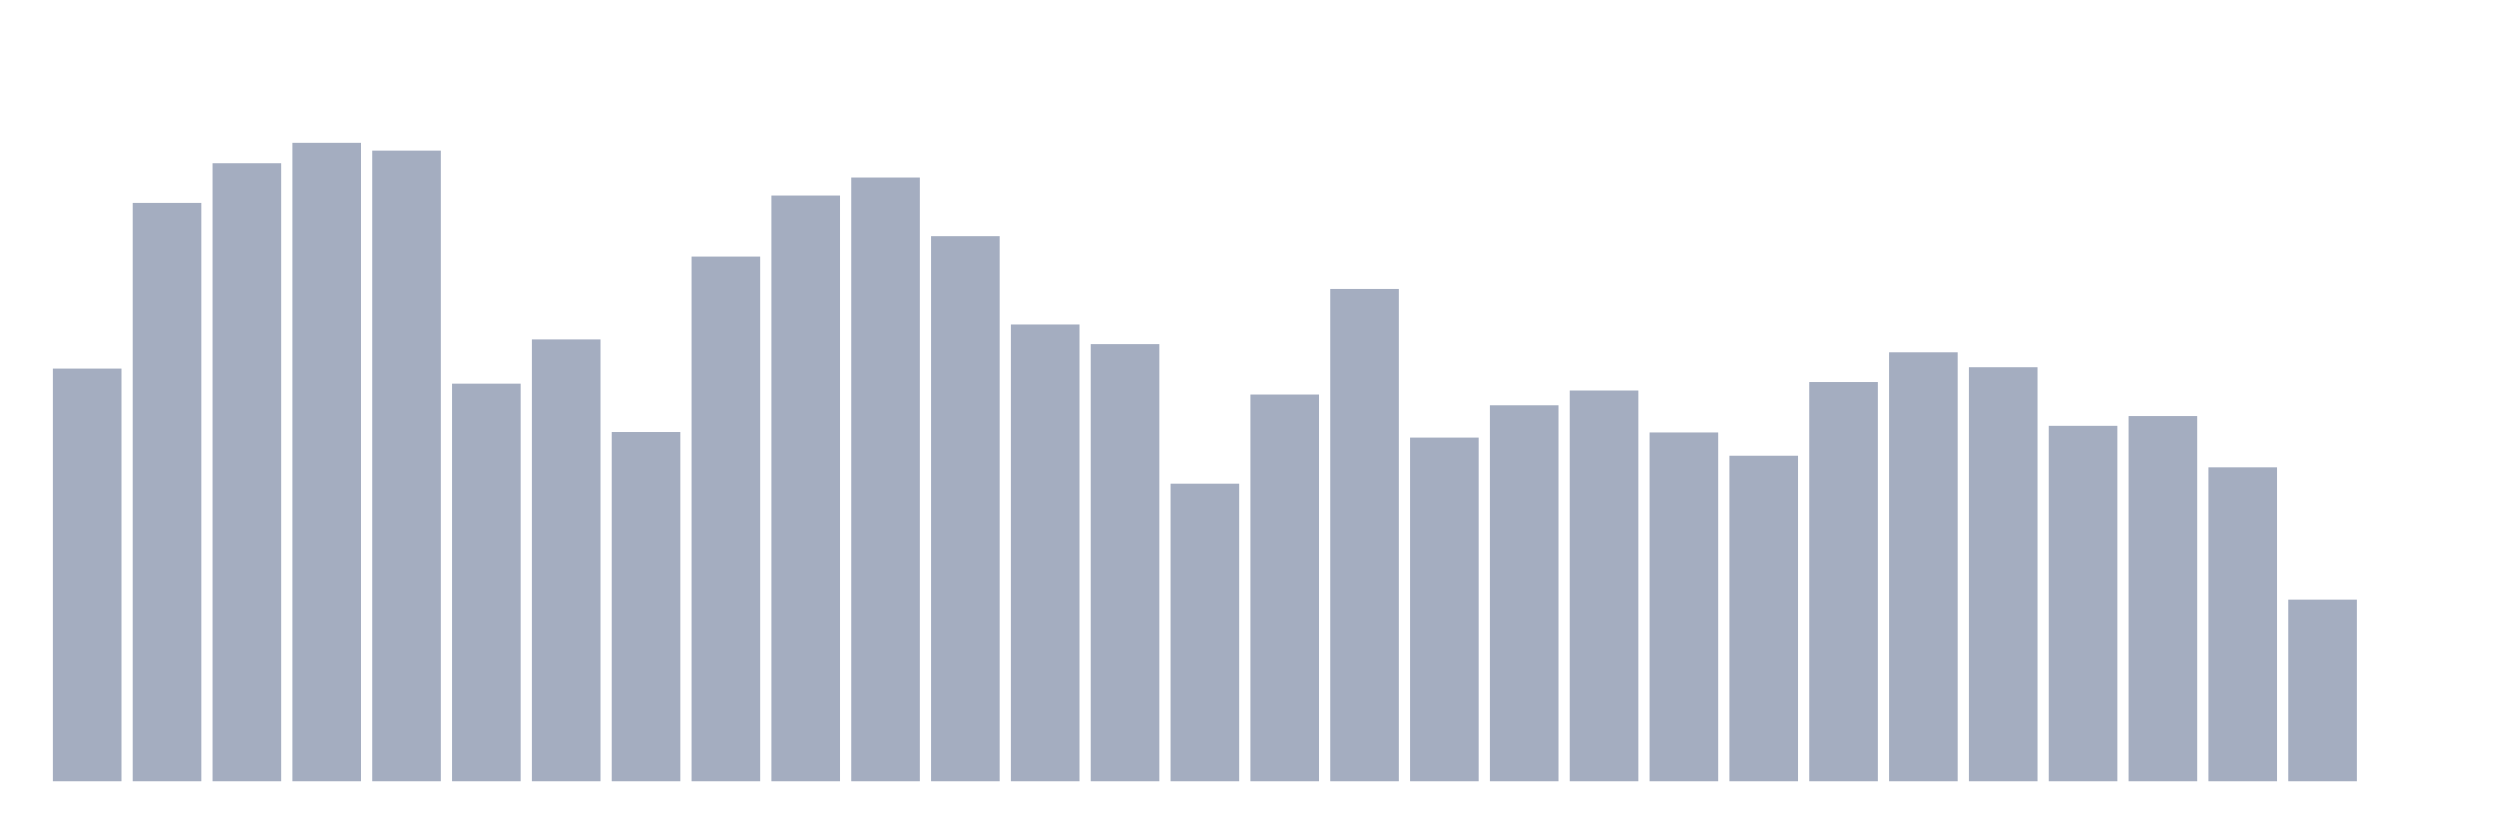
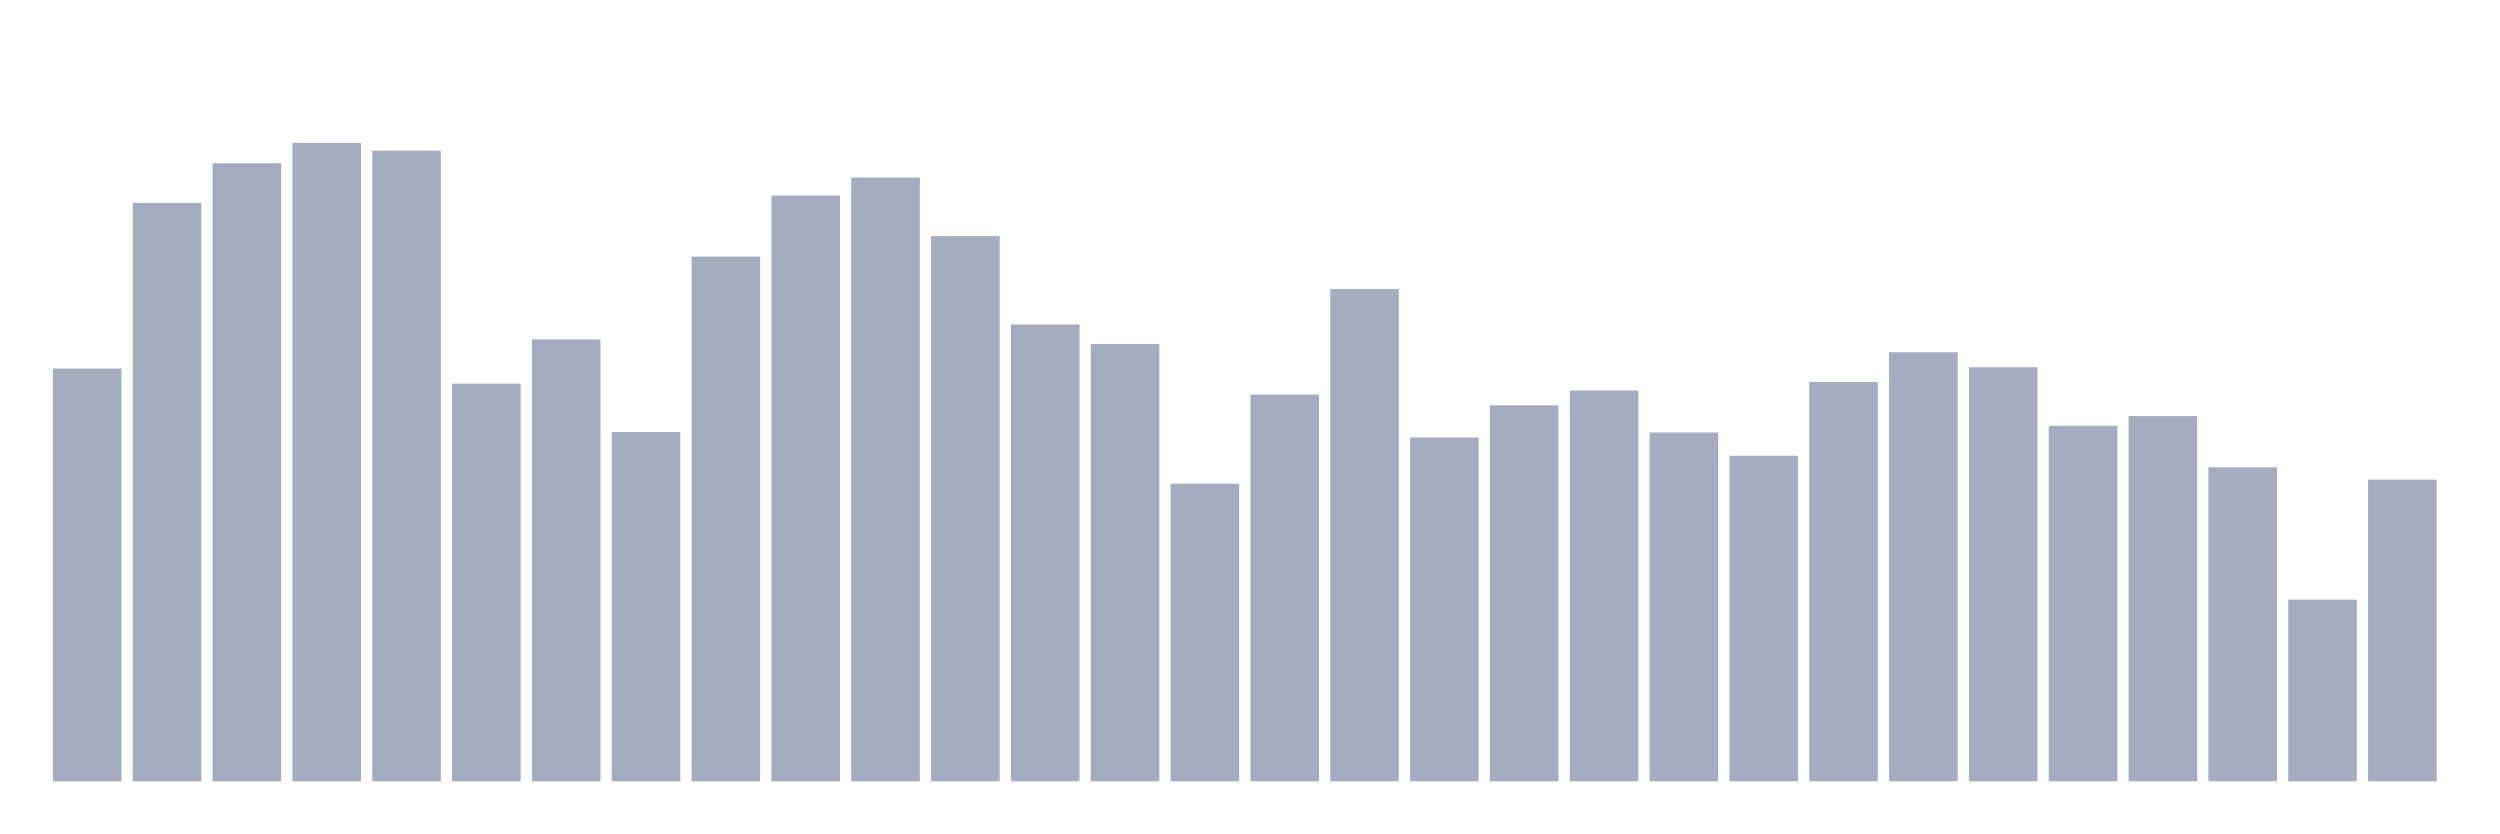
<svg xmlns="http://www.w3.org/2000/svg" viewBox="0 0 480 160">
  <g transform="translate(10,10)">
    <rect class="bar" x="0.153" width="13.175" y="60.767" height="79.233" fill="rgb(164,173,192)" />
    <rect class="bar" x="15.482" width="13.175" y="28.959" height="111.041" fill="rgb(164,173,192)" />
    <rect class="bar" x="30.81" width="13.175" y="21.341" height="118.659" fill="rgb(164,173,192)" />
    <rect class="bar" x="46.138" width="13.175" y="17.422" height="122.578" fill="rgb(164,173,192)" />
    <rect class="bar" x="61.466" width="13.175" y="18.921" height="121.079" fill="rgb(164,173,192)" />
    <rect class="bar" x="76.794" width="13.175" y="63.661" height="76.339" fill="rgb(164,173,192)" />
    <rect class="bar" x="92.123" width="13.175" y="55.167" height="84.833" fill="rgb(164,173,192)" />
    <rect class="bar" x="107.451" width="13.175" y="72.946" height="67.054" fill="rgb(164,173,192)" />
    <rect class="bar" x="122.779" width="13.175" y="39.263" height="100.737" fill="rgb(164,173,192)" />
    <rect class="bar" x="138.107" width="13.175" y="27.544" height="112.456" fill="rgb(164,173,192)" />
    <rect class="bar" x="153.436" width="13.175" y="24.086" height="115.914" fill="rgb(164,173,192)" />
    <rect class="bar" x="168.764" width="13.175" y="35.344" height="104.656" fill="rgb(164,173,192)" />
    <rect class="bar" x="184.092" width="13.175" y="52.299" height="87.701" fill="rgb(164,173,192)" />
    <rect class="bar" x="199.42" width="13.175" y="56.069" height="83.931" fill="rgb(164,173,192)" />
    <rect class="bar" x="214.748" width="13.175" y="82.867" height="57.133" fill="rgb(164,173,192)" />
    <rect class="bar" x="230.077" width="13.175" y="65.75" height="74.25" fill="rgb(164,173,192)" />
    <rect class="bar" x="245.405" width="13.175" y="45.479" height="94.521" fill="rgb(164,173,192)" />
    <rect class="bar" x="260.733" width="13.175" y="74.016" height="65.984" fill="rgb(164,173,192)" />
    <rect class="bar" x="276.061" width="13.175" y="67.813" height="72.187" fill="rgb(164,173,192)" />
    <rect class="bar" x="291.39" width="13.175" y="64.978" height="75.022" fill="rgb(164,173,192)" />
    <rect class="bar" x="306.718" width="13.175" y="73.03" height="66.97" fill="rgb(164,173,192)" />
    <rect class="bar" x="322.046" width="13.175" y="77.501" height="62.499" fill="rgb(164,173,192)" />
    <rect class="bar" x="337.374" width="13.175" y="63.349" height="76.651" fill="rgb(164,173,192)" />
    <rect class="bar" x="352.702" width="13.175" y="57.639" height="82.361" fill="rgb(164,173,192)" />
    <rect class="bar" x="368.031" width="13.175" y="60.507" height="79.493" fill="rgb(164,173,192)" />
    <rect class="bar" x="383.359" width="13.175" y="71.758" height="68.242" fill="rgb(164,173,192)" />
    <rect class="bar" x="398.687" width="13.175" y="69.883" height="70.117" fill="rgb(164,173,192)" />
    <rect class="bar" x="414.015" width="13.175" y="79.727" height="60.273" fill="rgb(164,173,192)" />
    <rect class="bar" x="429.344" width="13.175" y="105.13" height="34.87" fill="rgb(164,173,192)" />
-     <rect class="bar" x="444.672" width="13.175" y="140" height="0" fill="rgb(164,173,192)" />
+     <rect class="bar" x="444.672" width="13.175" y="82.088" height="57.912" fill="rgb(164,173,192)" />
  </g>
</svg>
